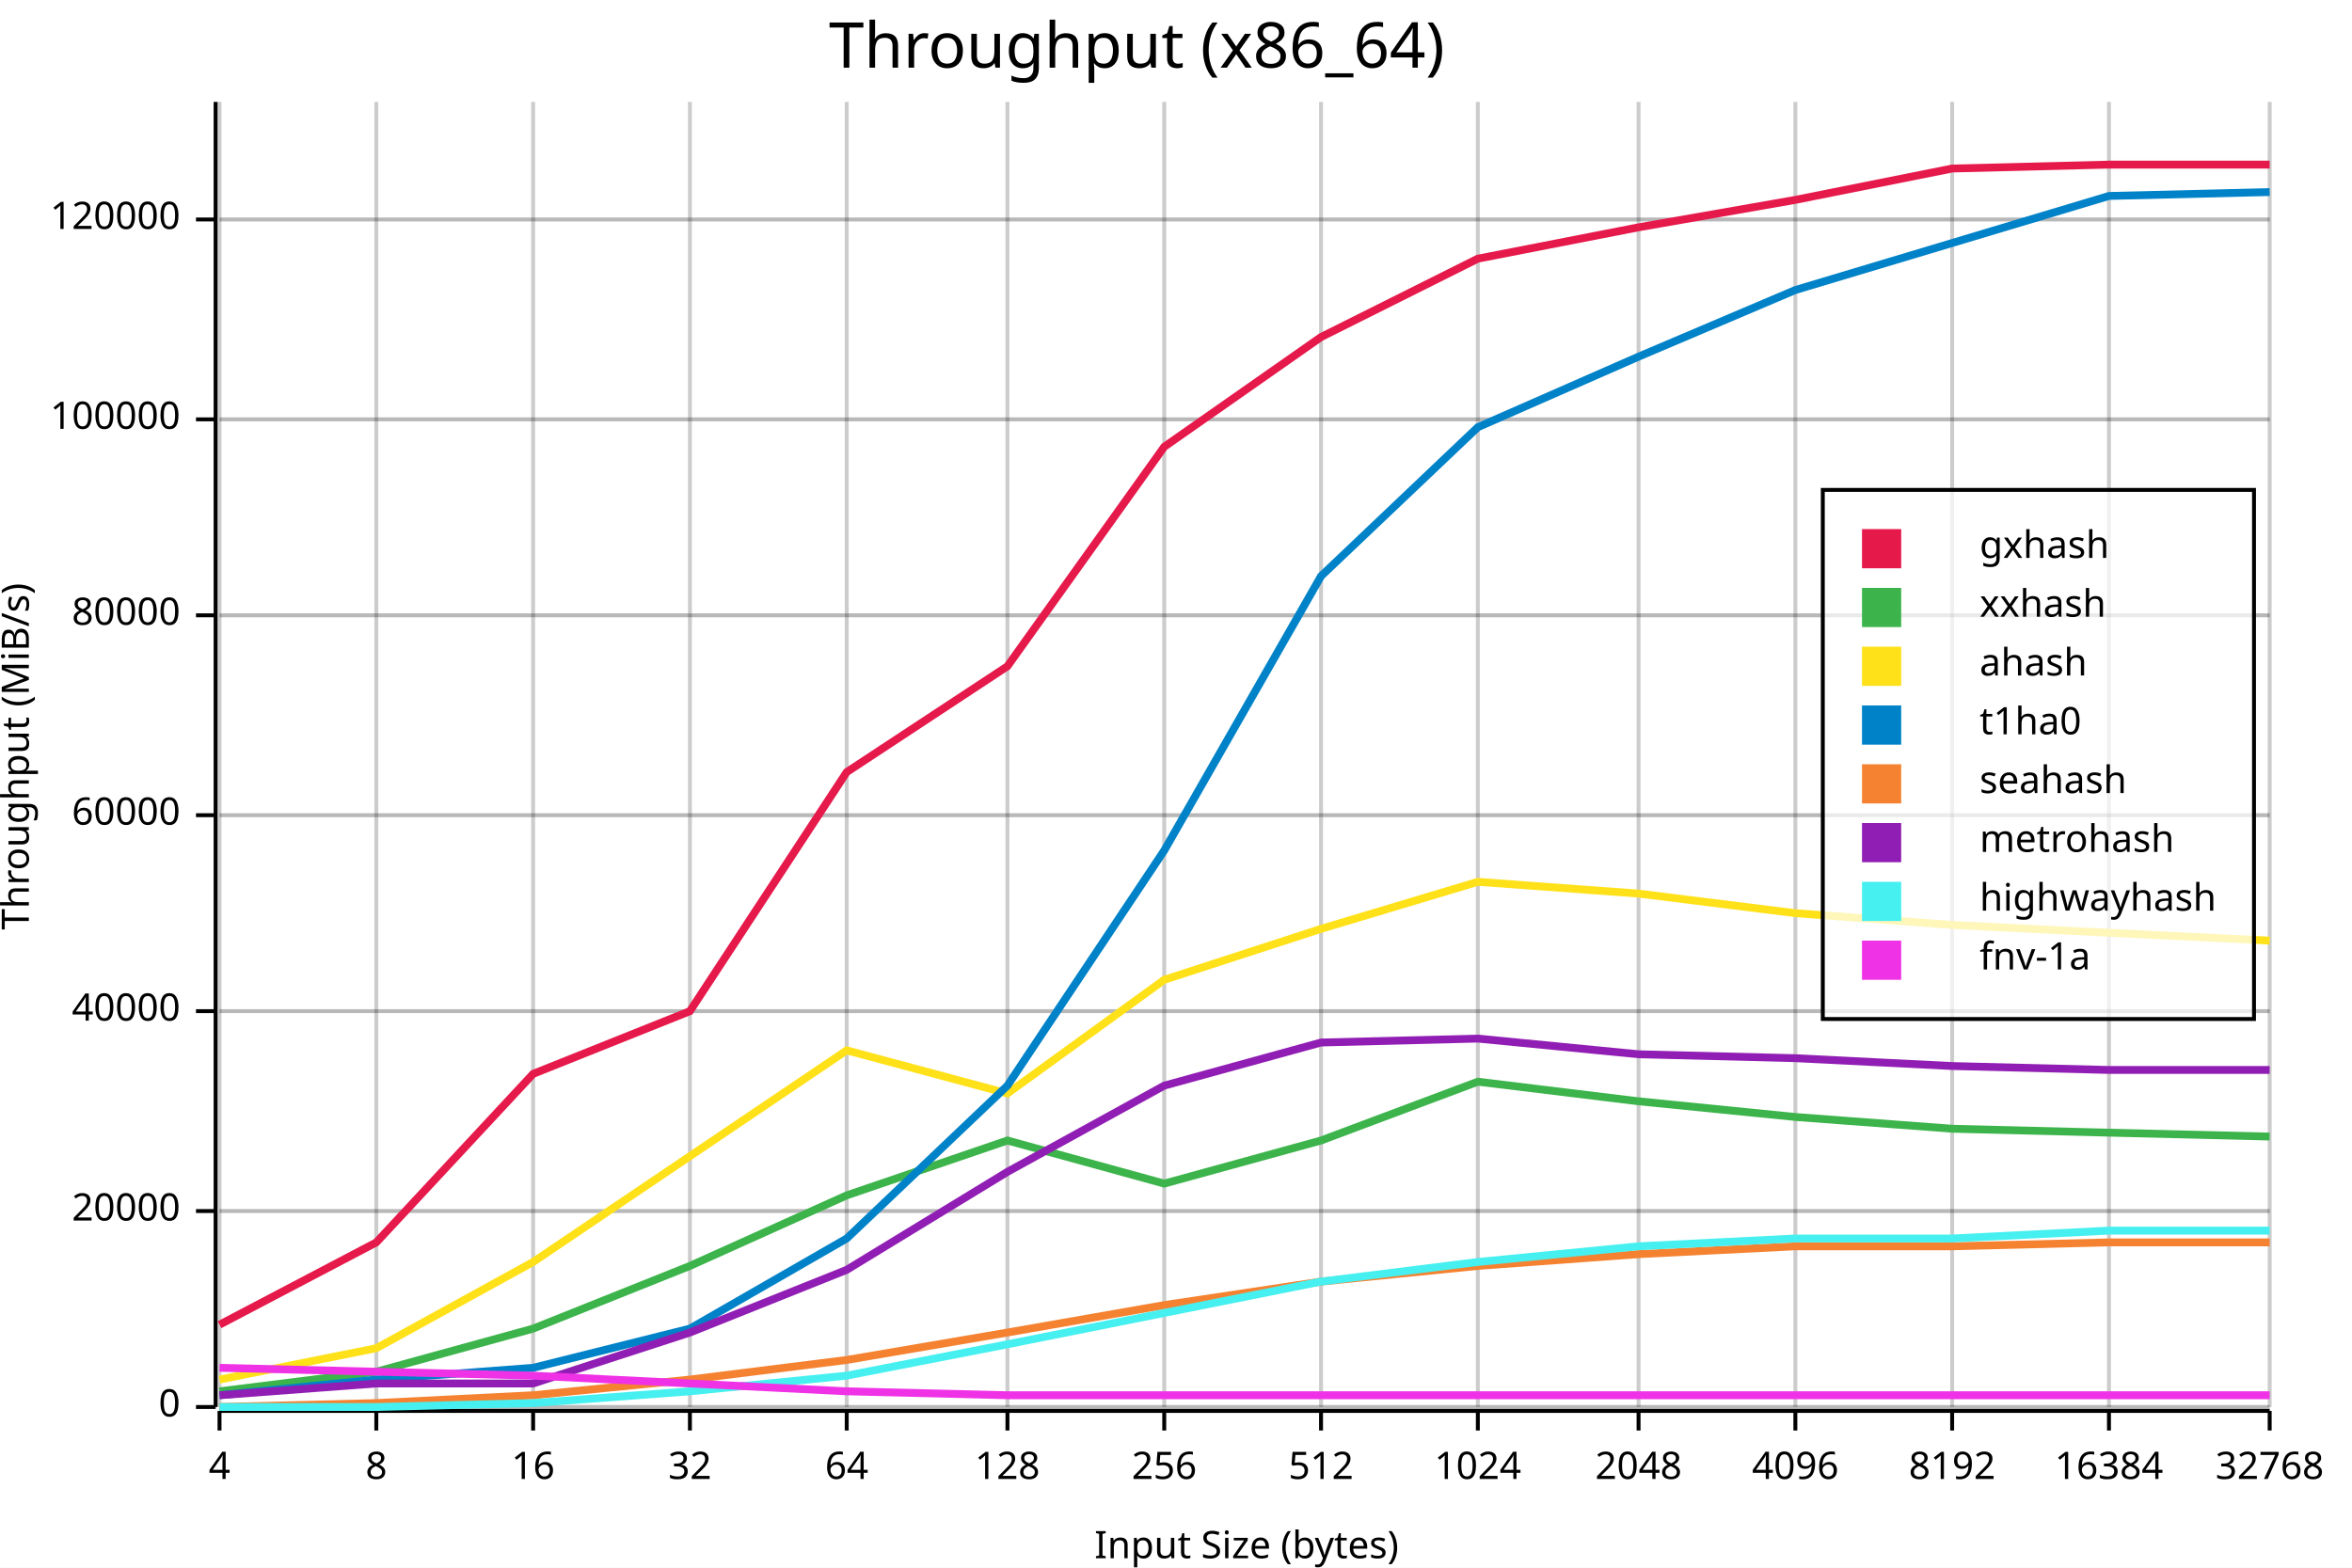
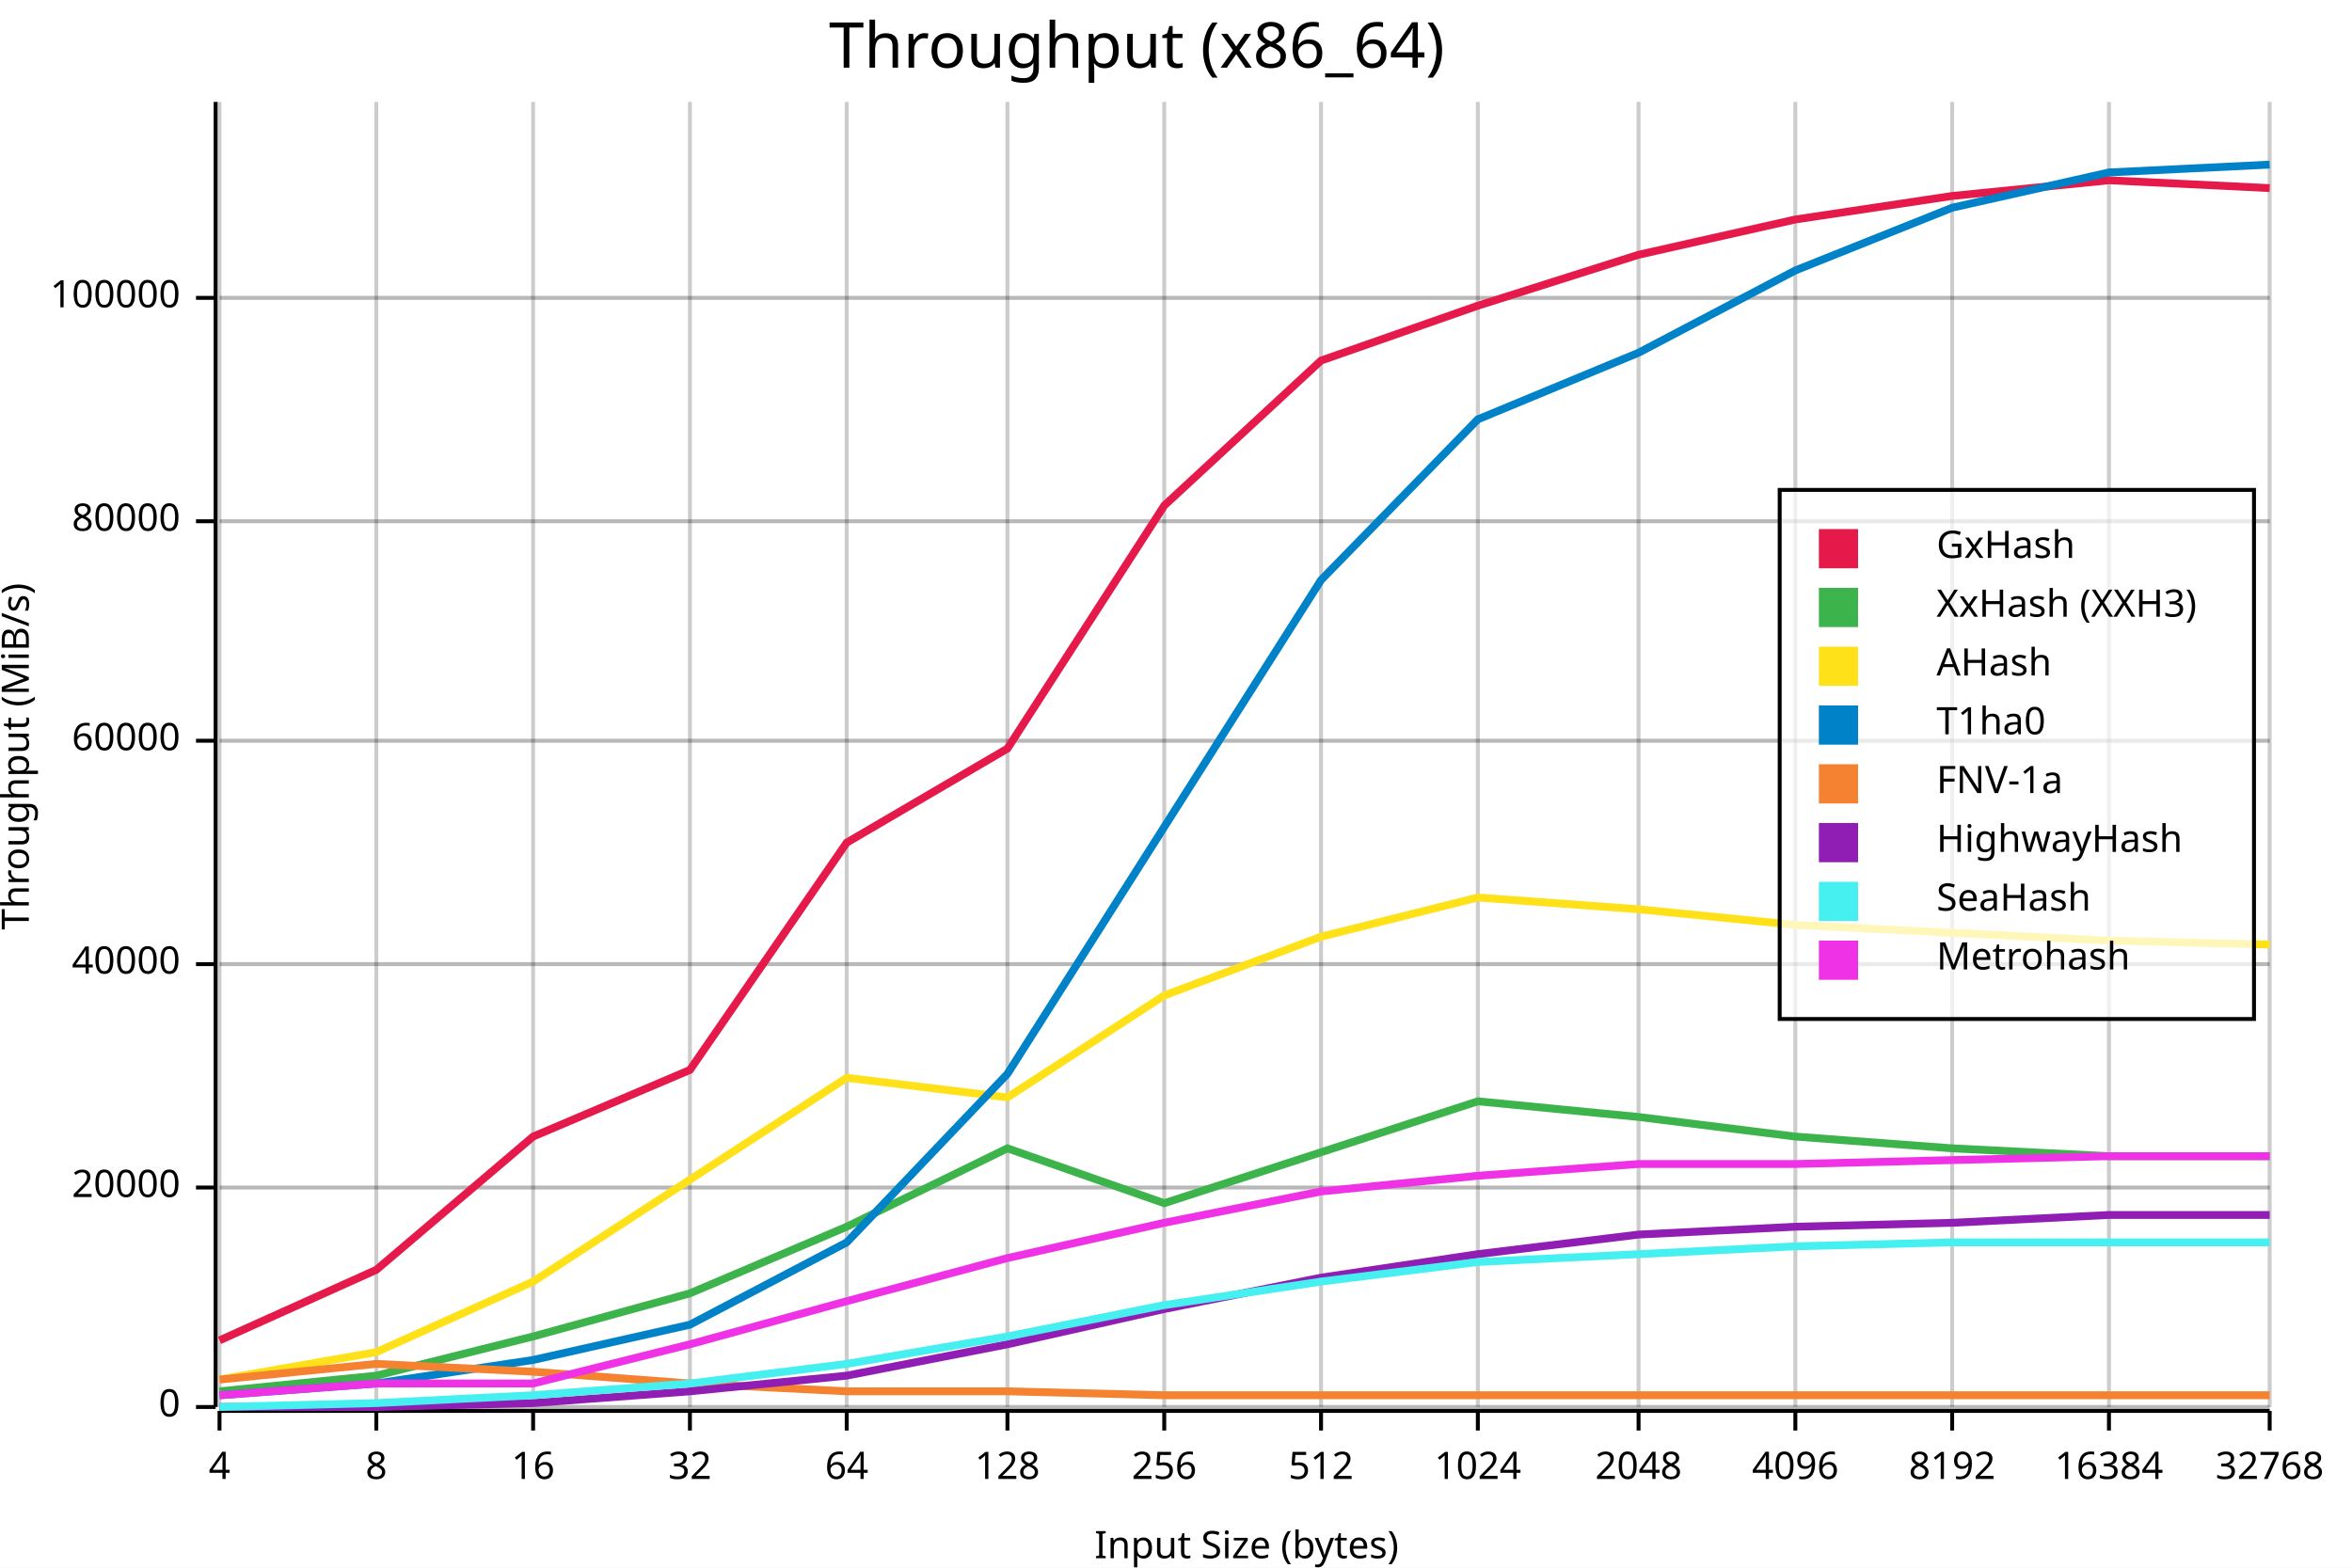
<svg xmlns="http://www.w3.org/2000/svg" width="600" height="400" viewBox="0 0 600 400">
  <rect x="0" y="0" width="600" height="400" opacity="1" fill="#FFFFFF" stroke="none" />
  <text x="290" y="5" dy="0.76em" text-anchor="middle" font-family="sans-serif" font-size="16.129" opacity="1" fill="#000000">
Throughput (x86_64)
</text>
  <line opacity="0.1" stroke="#000000" stroke-width="1" x1="56" y1="359" x2="579" y2="359" />
-   <line opacity="0.1" stroke="#000000" stroke-width="1" x1="56" y1="309" x2="579" y2="309" />
-   <line opacity="0.1" stroke="#000000" stroke-width="1" x1="56" y1="258" x2="579" y2="258" />
-   <line opacity="0.1" stroke="#000000" stroke-width="1" x1="56" y1="208" x2="579" y2="208" />
-   <line opacity="0.1" stroke="#000000" stroke-width="1" x1="56" y1="157" x2="579" y2="157" />
-   <line opacity="0.1" stroke="#000000" stroke-width="1" x1="56" y1="107" x2="579" y2="107" />
-   <line opacity="0.1" stroke="#000000" stroke-width="1" x1="56" y1="56" x2="579" y2="56" />
+   <line opacity="0.1" stroke="#000000" stroke-width="1" x1="56" y1="303" x2="579" y2="303" />
+   <line opacity="0.1" stroke="#000000" stroke-width="1" x1="56" y1="246" x2="579" y2="246" />
+   <line opacity="0.1" stroke="#000000" stroke-width="1" x1="56" y1="189" x2="579" y2="189" />
+   <line opacity="0.1" stroke="#000000" stroke-width="1" x1="56" y1="133" x2="579" y2="133" />
+   <line opacity="0.1" stroke="#000000" stroke-width="1" x1="56" y1="76" x2="579" y2="76" />
  <text x="0" y="193" dy="0.76em" text-anchor="middle" font-family="sans-serif" font-size="9.677" opacity="1" fill="#000000" transform="rotate(270, 0, 193)">
Throughput (MiB/s)
</text>
  <text x="318" y="400" dy="-0.5ex" text-anchor="middle" font-family="sans-serif" font-size="9.677" opacity="1" fill="#000000">
Input Size (bytes)
</text>
  <line opacity="0.2" stroke="#000000" stroke-width="1" x1="56" y1="359" x2="56" y2="26" />
  <line opacity="0.2" stroke="#000000" stroke-width="1" x1="96" y1="359" x2="96" y2="26" />
  <line opacity="0.2" stroke="#000000" stroke-width="1" x1="136" y1="359" x2="136" y2="26" />
  <line opacity="0.2" stroke="#000000" stroke-width="1" x1="176" y1="359" x2="176" y2="26" />
  <line opacity="0.2" stroke="#000000" stroke-width="1" x1="216" y1="359" x2="216" y2="26" />
  <line opacity="0.2" stroke="#000000" stroke-width="1" x1="257" y1="359" x2="257" y2="26" />
  <line opacity="0.2" stroke="#000000" stroke-width="1" x1="297" y1="359" x2="297" y2="26" />
  <line opacity="0.2" stroke="#000000" stroke-width="1" x1="337" y1="359" x2="337" y2="26" />
  <line opacity="0.2" stroke="#000000" stroke-width="1" x1="377" y1="359" x2="377" y2="26" />
  <line opacity="0.2" stroke="#000000" stroke-width="1" x1="418" y1="359" x2="418" y2="26" />
  <line opacity="0.2" stroke="#000000" stroke-width="1" x1="458" y1="359" x2="458" y2="26" />
  <line opacity="0.2" stroke="#000000" stroke-width="1" x1="498" y1="359" x2="498" y2="26" />
  <line opacity="0.2" stroke="#000000" stroke-width="1" x1="538" y1="359" x2="538" y2="26" />
  <line opacity="0.2" stroke="#000000" stroke-width="1" x1="579" y1="359" x2="579" y2="26" />
  <line opacity="0.2" stroke="#000000" stroke-width="1" x1="56" y1="359" x2="579" y2="359" />
-   <line opacity="0.2" stroke="#000000" stroke-width="1" x1="56" y1="309" x2="579" y2="309" />
-   <line opacity="0.2" stroke="#000000" stroke-width="1" x1="56" y1="258" x2="579" y2="258" />
-   <line opacity="0.2" stroke="#000000" stroke-width="1" x1="56" y1="208" x2="579" y2="208" />
-   <line opacity="0.2" stroke="#000000" stroke-width="1" x1="56" y1="157" x2="579" y2="157" />
-   <line opacity="0.2" stroke="#000000" stroke-width="1" x1="56" y1="107" x2="579" y2="107" />
-   <line opacity="0.2" stroke="#000000" stroke-width="1" x1="56" y1="56" x2="579" y2="56" />
+   <line opacity="0.2" stroke="#000000" stroke-width="1" x1="56" y1="303" x2="579" y2="303" />
+   <line opacity="0.2" stroke="#000000" stroke-width="1" x1="56" y1="246" x2="579" y2="246" />
+   <line opacity="0.2" stroke="#000000" stroke-width="1" x1="56" y1="189" x2="579" y2="189" />
+   <line opacity="0.2" stroke="#000000" stroke-width="1" x1="56" y1="133" x2="579" y2="133" />
+   <line opacity="0.2" stroke="#000000" stroke-width="1" x1="56" y1="76" x2="579" y2="76" />
  <polyline fill="none" opacity="1" stroke="#000000" stroke-width="1" points="55,26 55,359 " />
  <text x="46" y="359" dy="0.5ex" text-anchor="end" font-family="sans-serif" font-size="9.677" opacity="1" fill="#000000">
0
</text>
  <polyline fill="none" opacity="1" stroke="#000000" stroke-width="1" points="50,359 55,359 " />
-   <text x="46" y="309" dy="0.5ex" text-anchor="end" font-family="sans-serif" font-size="9.677" opacity="1" fill="#000000">
+   <text x="46" y="303" dy="0.5ex" text-anchor="end" font-family="sans-serif" font-size="9.677" opacity="1" fill="#000000">
20000
</text>
-   <polyline fill="none" opacity="1" stroke="#000000" stroke-width="1" points="50,309 55,309 " />
-   <text x="46" y="258" dy="0.5ex" text-anchor="end" font-family="sans-serif" font-size="9.677" opacity="1" fill="#000000">
+   <polyline fill="none" opacity="1" stroke="#000000" stroke-width="1" points="50,303 55,303 " />
+   <text x="46" y="246" dy="0.5ex" text-anchor="end" font-family="sans-serif" font-size="9.677" opacity="1" fill="#000000">
40000
</text>
-   <polyline fill="none" opacity="1" stroke="#000000" stroke-width="1" points="50,258 55,258 " />
-   <text x="46" y="208" dy="0.5ex" text-anchor="end" font-family="sans-serif" font-size="9.677" opacity="1" fill="#000000">
+   <polyline fill="none" opacity="1" stroke="#000000" stroke-width="1" points="50,246 55,246 " />
+   <text x="46" y="189" dy="0.5ex" text-anchor="end" font-family="sans-serif" font-size="9.677" opacity="1" fill="#000000">
60000
</text>
-   <polyline fill="none" opacity="1" stroke="#000000" stroke-width="1" points="50,208 55,208 " />
-   <text x="46" y="157" dy="0.5ex" text-anchor="end" font-family="sans-serif" font-size="9.677" opacity="1" fill="#000000">
+   <polyline fill="none" opacity="1" stroke="#000000" stroke-width="1" points="50,189 55,189 " />
+   <text x="46" y="133" dy="0.5ex" text-anchor="end" font-family="sans-serif" font-size="9.677" opacity="1" fill="#000000">
80000
</text>
-   <polyline fill="none" opacity="1" stroke="#000000" stroke-width="1" points="50,157 55,157 " />
-   <text x="46" y="107" dy="0.5ex" text-anchor="end" font-family="sans-serif" font-size="9.677" opacity="1" fill="#000000">
+   <polyline fill="none" opacity="1" stroke="#000000" stroke-width="1" points="50,133 55,133 " />
+   <text x="46" y="76" dy="0.5ex" text-anchor="end" font-family="sans-serif" font-size="9.677" opacity="1" fill="#000000">
100000
</text>
-   <polyline fill="none" opacity="1" stroke="#000000" stroke-width="1" points="50,107 55,107 " />
-   <text x="46" y="56" dy="0.5ex" text-anchor="end" font-family="sans-serif" font-size="9.677" opacity="1" fill="#000000">
- 120000
- </text>
-   <polyline fill="none" opacity="1" stroke="#000000" stroke-width="1" points="50,56 55,56 " />
+   <polyline fill="none" opacity="1" stroke="#000000" stroke-width="1" points="50,76 55,76 " />
  <polyline fill="none" opacity="1" stroke="#000000" stroke-width="1" points="56,360 579,360 " />
  <text x="56" y="370" dy="0.76em" text-anchor="middle" font-family="sans-serif" font-size="9.677" opacity="1" fill="#000000">
4
</text>
  <polyline fill="none" opacity="1" stroke="#000000" stroke-width="1" points="56,360 56,365 " />
  <text x="96" y="370" dy="0.76em" text-anchor="middle" font-family="sans-serif" font-size="9.677" opacity="1" fill="#000000">
8
</text>
  <polyline fill="none" opacity="1" stroke="#000000" stroke-width="1" points="96,360 96,365 " />
  <text x="136" y="370" dy="0.76em" text-anchor="middle" font-family="sans-serif" font-size="9.677" opacity="1" fill="#000000">
16
</text>
  <polyline fill="none" opacity="1" stroke="#000000" stroke-width="1" points="136,360 136,365 " />
  <text x="176" y="370" dy="0.76em" text-anchor="middle" font-family="sans-serif" font-size="9.677" opacity="1" fill="#000000">
32
</text>
  <polyline fill="none" opacity="1" stroke="#000000" stroke-width="1" points="176,360 176,365 " />
  <text x="216" y="370" dy="0.76em" text-anchor="middle" font-family="sans-serif" font-size="9.677" opacity="1" fill="#000000">
64
</text>
  <polyline fill="none" opacity="1" stroke="#000000" stroke-width="1" points="216,360 216,365 " />
  <text x="257" y="370" dy="0.76em" text-anchor="middle" font-family="sans-serif" font-size="9.677" opacity="1" fill="#000000">
128
</text>
  <polyline fill="none" opacity="1" stroke="#000000" stroke-width="1" points="257,360 257,365 " />
  <text x="297" y="370" dy="0.76em" text-anchor="middle" font-family="sans-serif" font-size="9.677" opacity="1" fill="#000000">
256
</text>
  <polyline fill="none" opacity="1" stroke="#000000" stroke-width="1" points="297,360 297,365 " />
  <text x="337" y="370" dy="0.76em" text-anchor="middle" font-family="sans-serif" font-size="9.677" opacity="1" fill="#000000">
512
</text>
  <polyline fill="none" opacity="1" stroke="#000000" stroke-width="1" points="337,360 337,365 " />
  <text x="377" y="370" dy="0.76em" text-anchor="middle" font-family="sans-serif" font-size="9.677" opacity="1" fill="#000000">
1024
</text>
  <polyline fill="none" opacity="1" stroke="#000000" stroke-width="1" points="377,360 377,365 " />
  <text x="418" y="370" dy="0.76em" text-anchor="middle" font-family="sans-serif" font-size="9.677" opacity="1" fill="#000000">
2048
</text>
  <polyline fill="none" opacity="1" stroke="#000000" stroke-width="1" points="418,360 418,365 " />
  <text x="458" y="370" dy="0.76em" text-anchor="middle" font-family="sans-serif" font-size="9.677" opacity="1" fill="#000000">
4096
</text>
  <polyline fill="none" opacity="1" stroke="#000000" stroke-width="1" points="458,360 458,365 " />
  <text x="498" y="370" dy="0.76em" text-anchor="middle" font-family="sans-serif" font-size="9.677" opacity="1" fill="#000000">
8192
</text>
  <polyline fill="none" opacity="1" stroke="#000000" stroke-width="1" points="498,360 498,365 " />
  <text x="538" y="370" dy="0.76em" text-anchor="middle" font-family="sans-serif" font-size="9.677" opacity="1" fill="#000000">
16384
</text>
  <polyline fill="none" opacity="1" stroke="#000000" stroke-width="1" points="538,360 538,365 " />
  <text x="579" y="370" dy="0.76em" text-anchor="middle" font-family="sans-serif" font-size="9.677" opacity="1" fill="#000000">
32768
</text>
  <polyline fill="none" opacity="1" stroke="#000000" stroke-width="1" points="579,360 579,365 " />
-   <polyline fill="none" opacity="1" stroke="#E6194B" stroke-width="2" points="56,338 96,317 136,274 176,258 216,197 257,170 297,114 337,86 377,66 418,58 458,51 498,43 538,42 579,42 " />
-   <polyline fill="none" opacity="1" stroke="#3CB44B" stroke-width="2" points="56,355 96,350 136,339 176,323 216,305 257,291 297,302 337,291 377,276 418,281 458,285 498,288 538,289 579,290 " />
-   <polyline fill="none" opacity="1" stroke="#FFE119" stroke-width="2" points="56,352 96,344 136,322 176,295 216,268 257,279 297,250 337,237 377,225 418,228 458,233 498,236 538,238 579,240 " />
-   <polyline fill="none" opacity="1" stroke="#0082C8" stroke-width="2" points="56,356 96,352 136,349 176,339 216,316 257,277 297,217 337,147 377,109 418,91 458,74 498,62 538,50 579,49 " />
-   <polyline fill="none" opacity="1" stroke="#F58230" stroke-width="2" points="56,359 96,358 136,356 176,352 216,347 257,340 297,333 337,327 377,323 418,320 458,318 498,318 538,317 579,317 " />
-   <polyline fill="none" opacity="1" stroke="#911EB4" stroke-width="2" points="56,356 96,353 136,353 176,340 216,324 257,299 297,277 337,266 377,265 418,269 458,270 498,272 538,273 579,273 " />
-   <polyline fill="none" opacity="1" stroke="#46F0F0" stroke-width="2" points="56,359 96,359 136,358 176,355 216,351 257,343 297,335 337,327 377,322 418,318 458,316 498,316 538,314 579,314 " />
-   <polyline fill="none" opacity="1" stroke="#F032E6" stroke-width="2" points="56,349 96,350 136,351 176,353 216,355 257,356 297,356 337,356 377,356 418,356 458,356 498,356 538,356 579,356 " />
-   <rect x="465" y="125" width="110" height="135" opacity="0.7" fill="#FFFFFF" stroke="none" />
-   <rect x="465" y="125" width="110" height="135" opacity="1" fill="none" stroke="#000000" />
-   <text x="505" y="135" dy="0.76em" text-anchor="start" font-family="sans-serif" font-size="9.677" opacity="1" fill="#000000">
- gxhash
+   <polyline fill="none" opacity="1" stroke="#E6194B" stroke-width="2" points="56,342 96,324 136,290 176,273 216,215 257,191 297,129 337,92 377,78 418,65 458,56 498,50 538,46 579,48 " />
+   <polyline fill="none" opacity="1" stroke="#3CB44B" stroke-width="2" points="56,355 96,351 136,341 176,330 216,313 257,293 297,307 337,294 377,281 418,285 458,290 498,293 538,295 579,295 " />
+   <polyline fill="none" opacity="1" stroke="#FFE119" stroke-width="2" points="56,352 96,345 136,327 176,301 216,275 257,280 297,254 337,239 377,229 418,232 458,236 498,238 538,240 579,241 " />
+   <polyline fill="none" opacity="1" stroke="#0082C8" stroke-width="2" points="56,356 96,353 136,347 176,338 216,317 257,274 297,211 337,148 377,107 418,90 458,69 498,53 538,44 579,42 " />
+   <polyline fill="none" opacity="1" stroke="#F58230" stroke-width="2" points="56,352 96,348 136,350 176,353 216,355 257,355 297,356 337,356 377,356 418,356 458,356 498,356 538,356 579,356 " />
+   <polyline fill="none" opacity="1" stroke="#911EB4" stroke-width="2" points="56,359 96,359 136,358 176,355 216,351 257,343 297,334 337,326 377,320 418,315 458,313 498,312 538,310 579,310 " />
+   <polyline fill="none" opacity="1" stroke="#46F0F0" stroke-width="2" points="56,359 96,358 136,356 176,353 216,348 257,341 297,333 337,327 377,322 418,320 458,318 498,317 538,317 579,317 " />
+   <polyline fill="none" opacity="1" stroke="#F032E6" stroke-width="2" points="56,356 96,353 136,353 176,343 216,332 257,321 297,312 337,304 377,300 418,297 458,297 498,296 538,295 579,295 " />
+   <rect x="454" y="125" width="121" height="135" opacity="0.7" fill="#FFFFFF" stroke="none" />
+   <rect x="454" y="125" width="121" height="135" opacity="1" fill="none" stroke="#000000" />
+   <text x="494" y="135" dy="0.76em" text-anchor="start" font-family="sans-serif" font-size="9.677" opacity="1" fill="#000000">
+ GxHash
</text>
-   <text x="505" y="150" dy="0.76em" text-anchor="start" font-family="sans-serif" font-size="9.677" opacity="1" fill="#000000">
- xxhash
+   <text x="494" y="150" dy="0.76em" text-anchor="start" font-family="sans-serif" font-size="9.677" opacity="1" fill="#000000">
+ XxHash (XXH3)
</text>
-   <text x="505" y="165" dy="0.76em" text-anchor="start" font-family="sans-serif" font-size="9.677" opacity="1" fill="#000000">
- ahash
+   <text x="494" y="165" dy="0.76em" text-anchor="start" font-family="sans-serif" font-size="9.677" opacity="1" fill="#000000">
+ AHash
</text>
-   <text x="505" y="180" dy="0.76em" text-anchor="start" font-family="sans-serif" font-size="9.677" opacity="1" fill="#000000">
- t1ha0
+   <text x="494" y="180" dy="0.76em" text-anchor="start" font-family="sans-serif" font-size="9.677" opacity="1" fill="#000000">
+ T1ha0
</text>
-   <text x="505" y="195" dy="0.76em" text-anchor="start" font-family="sans-serif" font-size="9.677" opacity="1" fill="#000000">
- seahash
+   <text x="494" y="195" dy="0.76em" text-anchor="start" font-family="sans-serif" font-size="9.677" opacity="1" fill="#000000">
+ FNV-1a
</text>
-   <text x="505" y="210" dy="0.76em" text-anchor="start" font-family="sans-serif" font-size="9.677" opacity="1" fill="#000000">
- metrohash
+   <text x="494" y="210" dy="0.76em" text-anchor="start" font-family="sans-serif" font-size="9.677" opacity="1" fill="#000000">
+ HighwayHash
</text>
-   <text x="505" y="225" dy="0.76em" text-anchor="start" font-family="sans-serif" font-size="9.677" opacity="1" fill="#000000">
- highwayhash
+   <text x="494" y="225" dy="0.76em" text-anchor="start" font-family="sans-serif" font-size="9.677" opacity="1" fill="#000000">
+ SeaHash
</text>
-   <text x="505" y="240" dy="0.76em" text-anchor="start" font-family="sans-serif" font-size="9.677" opacity="1" fill="#000000">
- fnv-1a
+   <text x="494" y="240" dy="0.76em" text-anchor="start" font-family="sans-serif" font-size="9.677" opacity="1" fill="#000000">
+ Metrohash
</text>
-   <rect x="475" y="135" width="10" height="10" opacity="1" fill="#E6194B" stroke="none" />
-   <rect x="475" y="150" width="10" height="10" opacity="1" fill="#3CB44B" stroke="none" />
-   <rect x="475" y="165" width="10" height="10" opacity="1" fill="#FFE119" stroke="none" />
-   <rect x="475" y="180" width="10" height="10" opacity="1" fill="#0082C8" stroke="none" />
-   <rect x="475" y="195" width="10" height="10" opacity="1" fill="#F58230" stroke="none" />
-   <rect x="475" y="210" width="10" height="10" opacity="1" fill="#911EB4" stroke="none" />
-   <rect x="475" y="225" width="10" height="10" opacity="1" fill="#46F0F0" stroke="none" />
-   <rect x="475" y="240" width="10" height="10" opacity="1" fill="#F032E6" stroke="none" />
+   <rect x="464" y="135" width="10" height="10" opacity="1" fill="#E6194B" stroke="none" />
+   <rect x="464" y="150" width="10" height="10" opacity="1" fill="#3CB44B" stroke="none" />
+   <rect x="464" y="165" width="10" height="10" opacity="1" fill="#FFE119" stroke="none" />
+   <rect x="464" y="180" width="10" height="10" opacity="1" fill="#0082C8" stroke="none" />
+   <rect x="464" y="195" width="10" height="10" opacity="1" fill="#F58230" stroke="none" />
+   <rect x="464" y="210" width="10" height="10" opacity="1" fill="#911EB4" stroke="none" />
+   <rect x="464" y="225" width="10" height="10" opacity="1" fill="#46F0F0" stroke="none" />
+   <rect x="464" y="240" width="10" height="10" opacity="1" fill="#F032E6" stroke="none" />
</svg>
